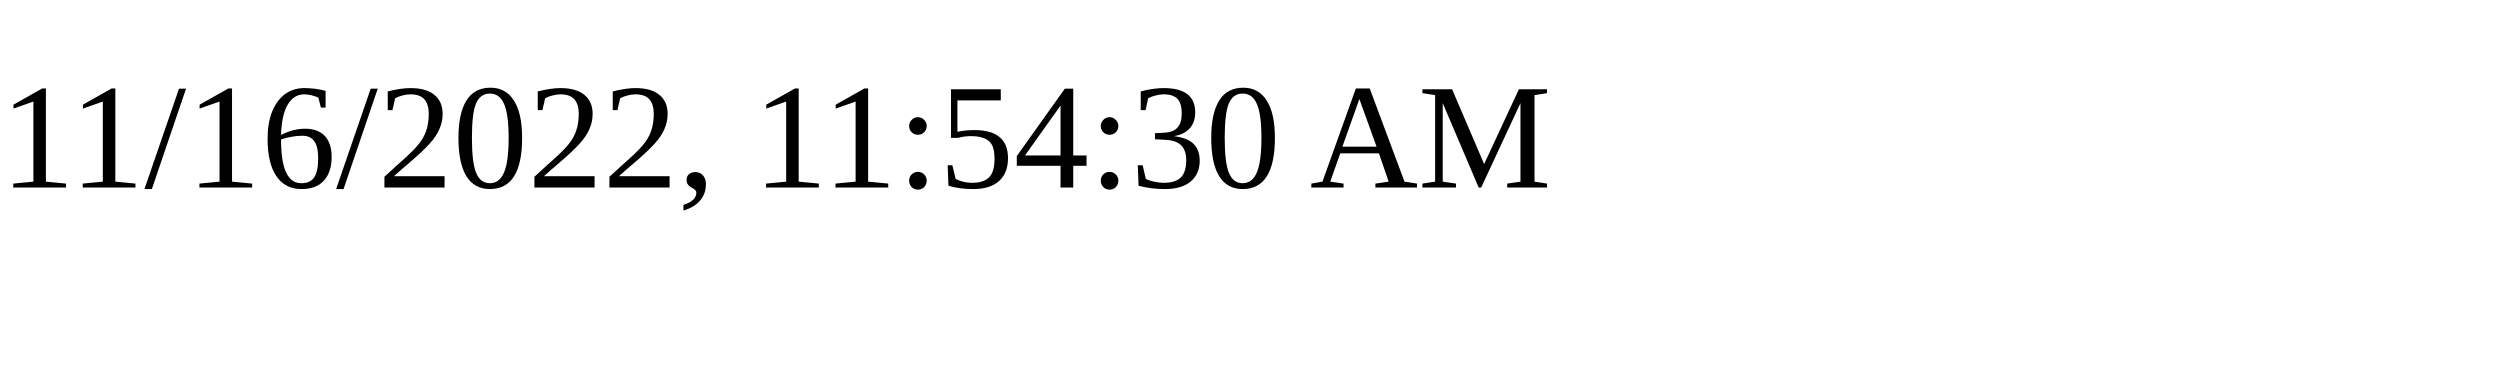
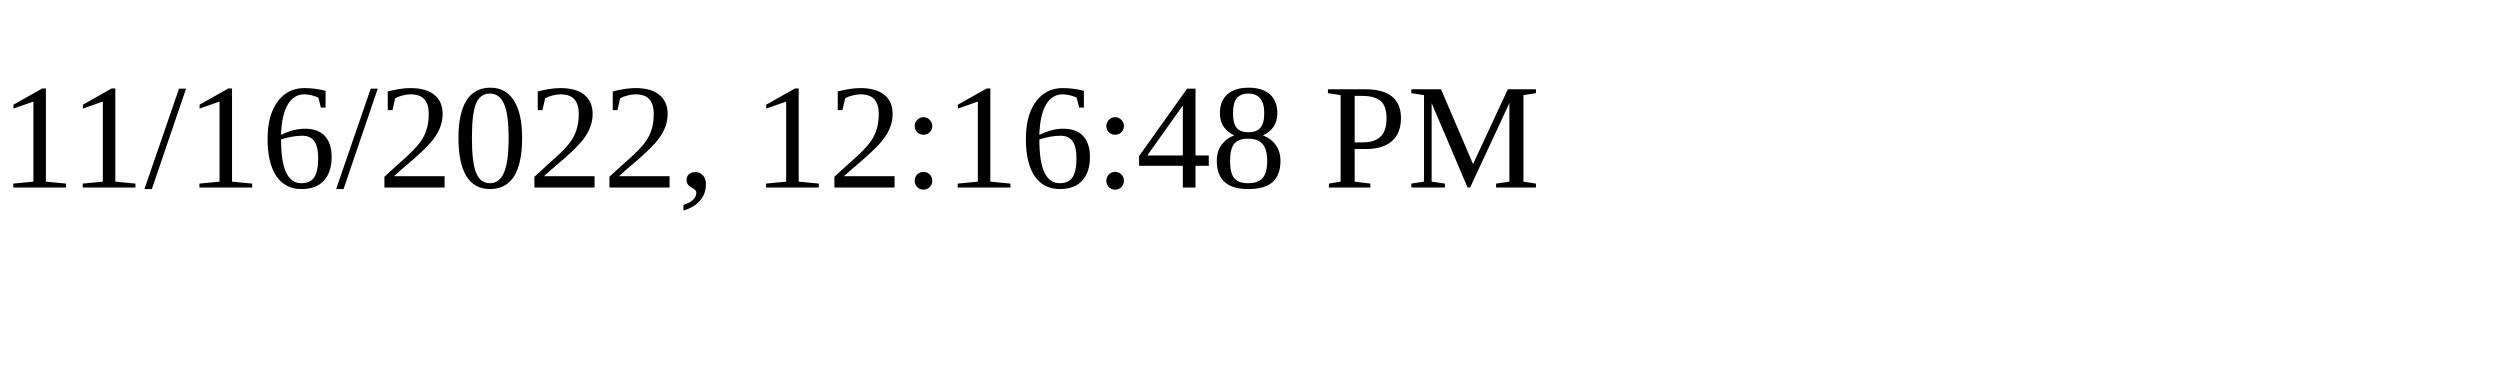
<svg xmlns="http://www.w3.org/2000/svg" height="30" width="200">
-   <text x="0" y="15">11/16/2022, 11:54:30 AM</text>
+   <text x="0" y="15">11/16/2022, 12:16:48 PM</text>
</svg>
